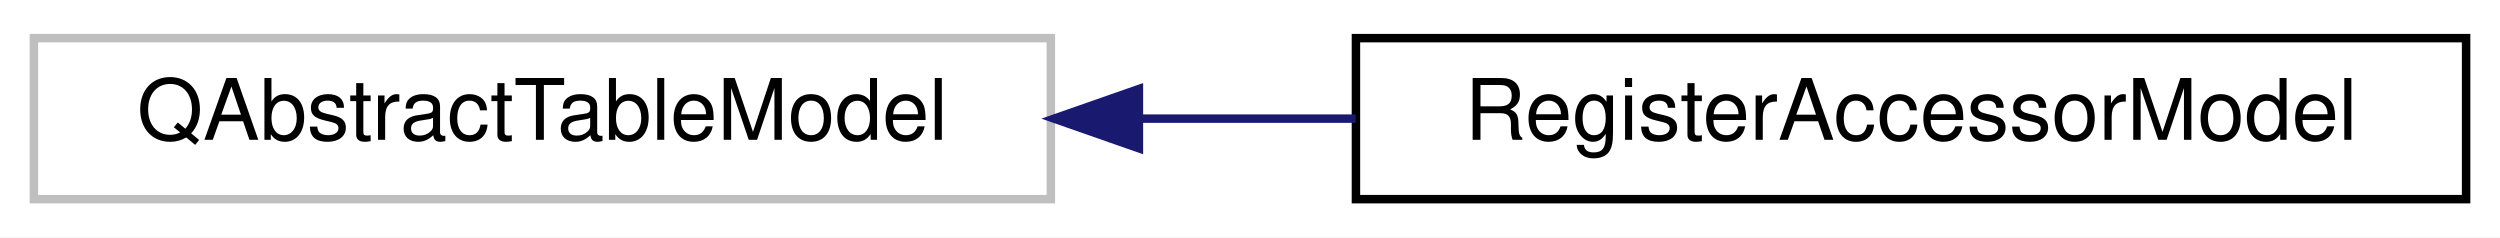
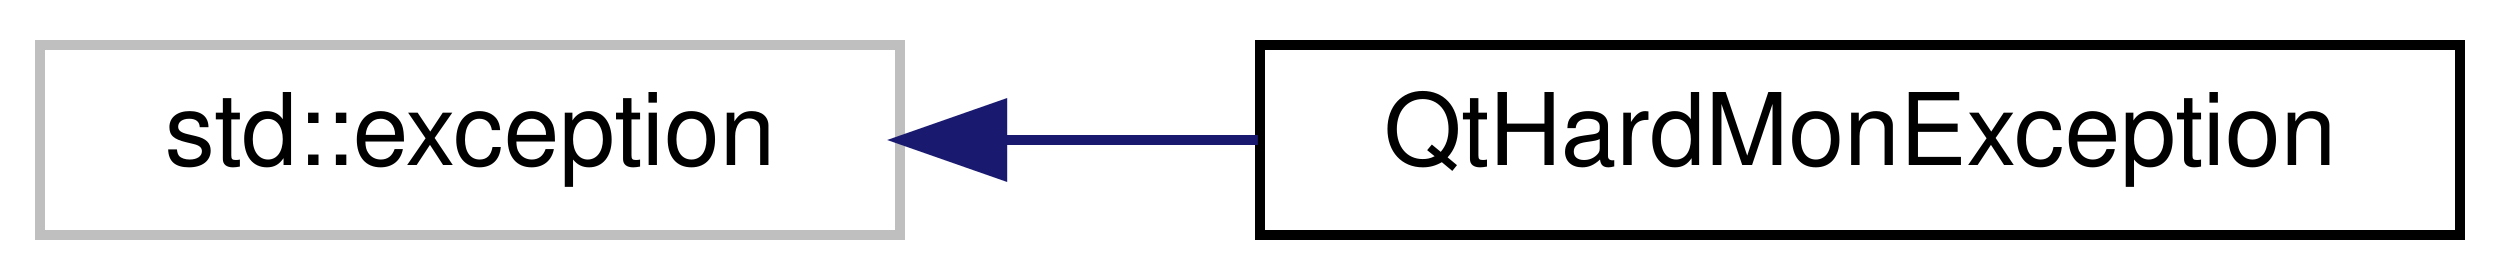
- <svg xmlns="http://www.w3.org/2000/svg" xmlns:xlink="http://www.w3.org/1999/xlink" width="295pt" height="28pt" viewBox="0.00 0.00 295.00 28.00">
+ <svg xmlns="http://www.w3.org/2000/svg" xmlns:xlink="http://www.w3.org/1999/xlink" width="250pt" height="28pt" viewBox="0.00 0.00 250.00 28.00">
  <g id="graph0" class="graph" transform="scale(1 1) rotate(0) translate(4 24)">
-     <polygon fill="white" stroke="transparent" points="-4,4 -4,-24 291,-24 291,4 -4,4" />
+     <polygon fill="white" stroke="transparent" points="-4,4 -4,-24 246,-24 246,4 -4,4" />
    <g id="node1" class="node">
      <g id="a_node1">
-         <a xlink:title=" ">
-           <polygon fill="white" stroke="#bfbfbf" points="0,-0.5 0,-19.5 120,-19.5 120,-0.5 0,-0.5" />
-           <text text-anchor="middle" x="60" y="-7.5" font-family="Helvetica,sans-Serif" font-size="10.00">QAbstractTableModel</text>
+         <a xlink:title="STL class.">
+           <polygon fill="white" stroke="#bfbfbf" points="0,-0.5 0,-19.5 86,-19.5 86,-0.5 0,-0.5" />
+           <text text-anchor="middle" x="43" y="-7.5" font-family="Helvetica,sans-Serif" font-size="10.00">std::exception</text>
        </a>
      </g>
    </g>
    <g id="node2" class="node">
      <g id="a_node2">
-         <a xlink:href="class_register_accessor_model.html" target="_top" xlink:title=" ">
-           <polygon fill="white" stroke="black" points="156,-0.5 156,-19.5 287,-19.5 287,-0.5 156,-0.5" />
-           <text text-anchor="middle" x="221.5" y="-7.5" font-family="Helvetica,sans-Serif" font-size="10.00">RegisterAccessorModel</text>
+         <a xlink:href="class_qt_hard_mon_exception.html" target="_top" xlink:title="Custom exceptions for the helper methods.">
+           <polygon fill="white" stroke="black" points="122,-0.5 122,-19.5 242,-19.5 242,-0.5 122,-0.5" />
+           <text text-anchor="middle" x="182" y="-7.5" font-family="Helvetica,sans-Serif" font-size="10.00">QtHardMonException</text>
        </a>
      </g>
    </g>
    <g id="edge1" class="edge">
-       <path fill="none" stroke="midnightblue" d="M130.58,-10C139.02,-10 147.61,-10 155.97,-10" />
-       <polygon fill="midnightblue" stroke="midnightblue" points="130.39,-6.5 120.39,-10 130.39,-13.5 130.39,-6.5" />
+       <path fill="none" stroke="midnightblue" d="M96.49,-10C104.77,-10 113.37,-10 121.79,-10" />
+       <polygon fill="midnightblue" stroke="midnightblue" points="96.22,-6.5 86.22,-10 96.22,-13.5 96.22,-6.5" />
    </g>
  </g>
</svg>
